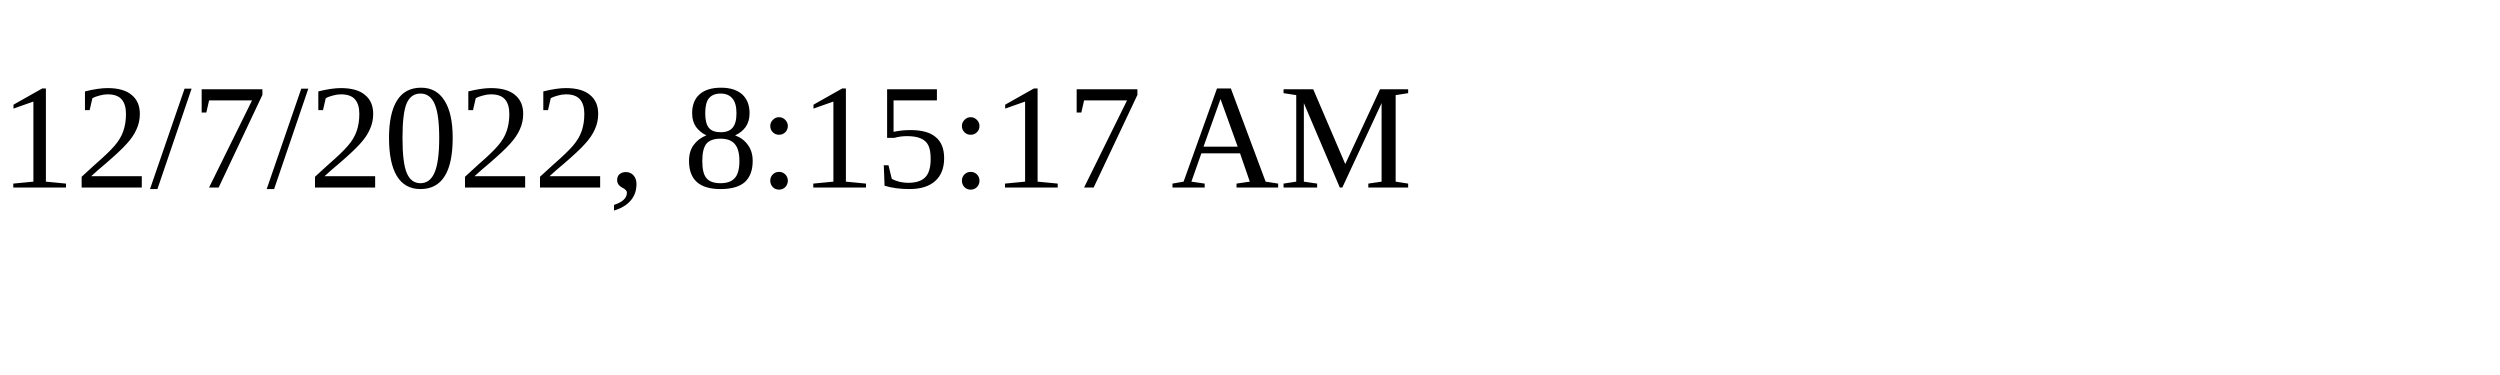
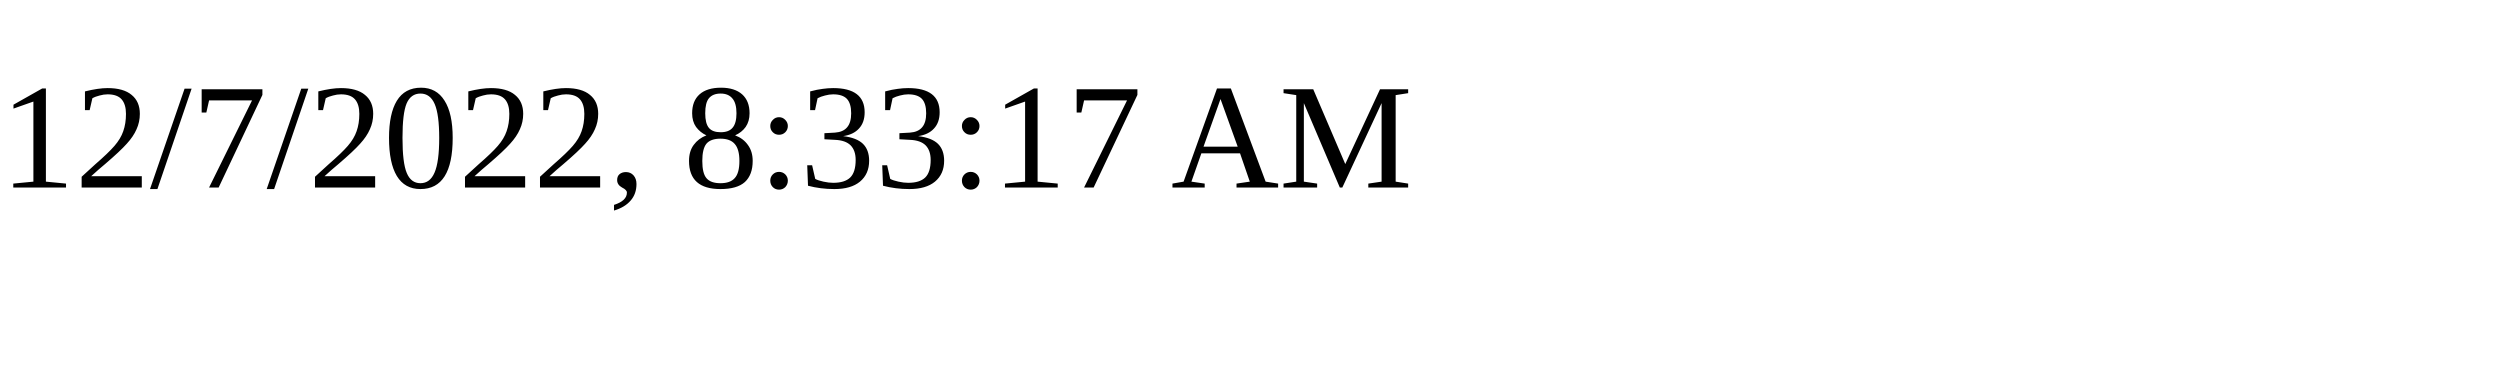
<svg xmlns="http://www.w3.org/2000/svg" height="30" width="200">
-   <text x="0" y="15">12/7/2022, 8:15:17 AM</text>
+   <text x="0" y="15">12/7/2022, 8:33:17 AM</text>
</svg>
